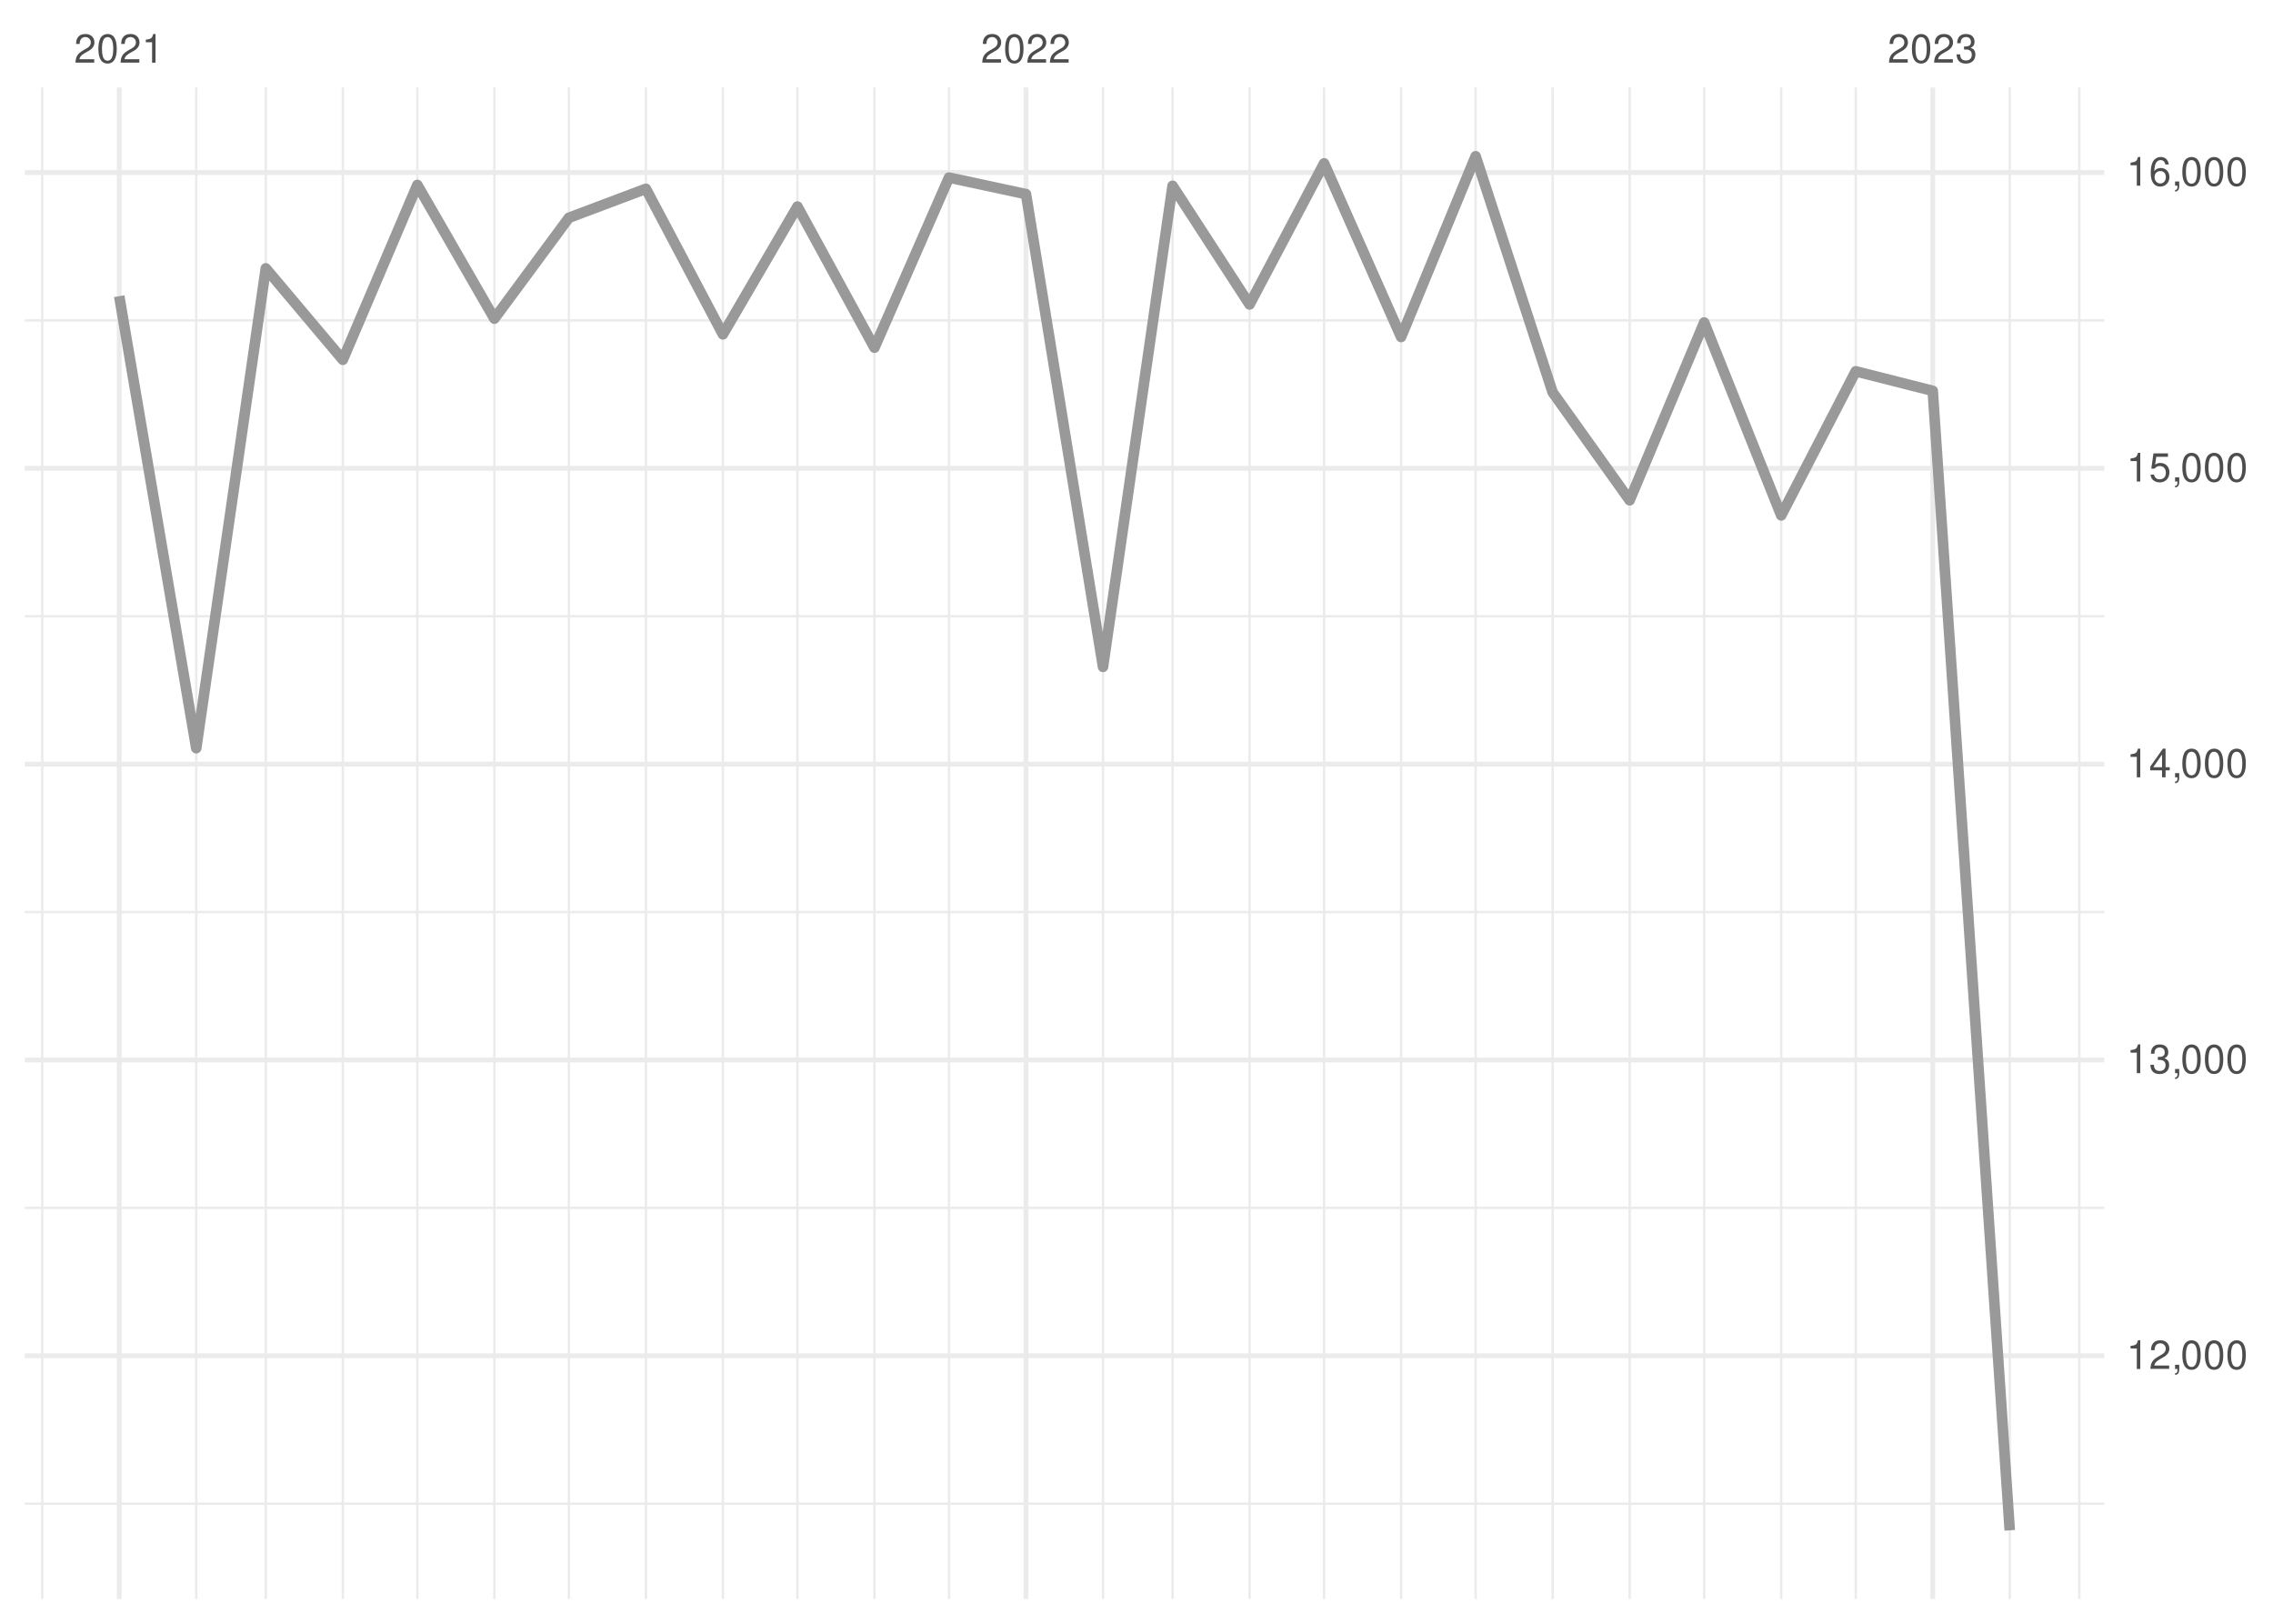
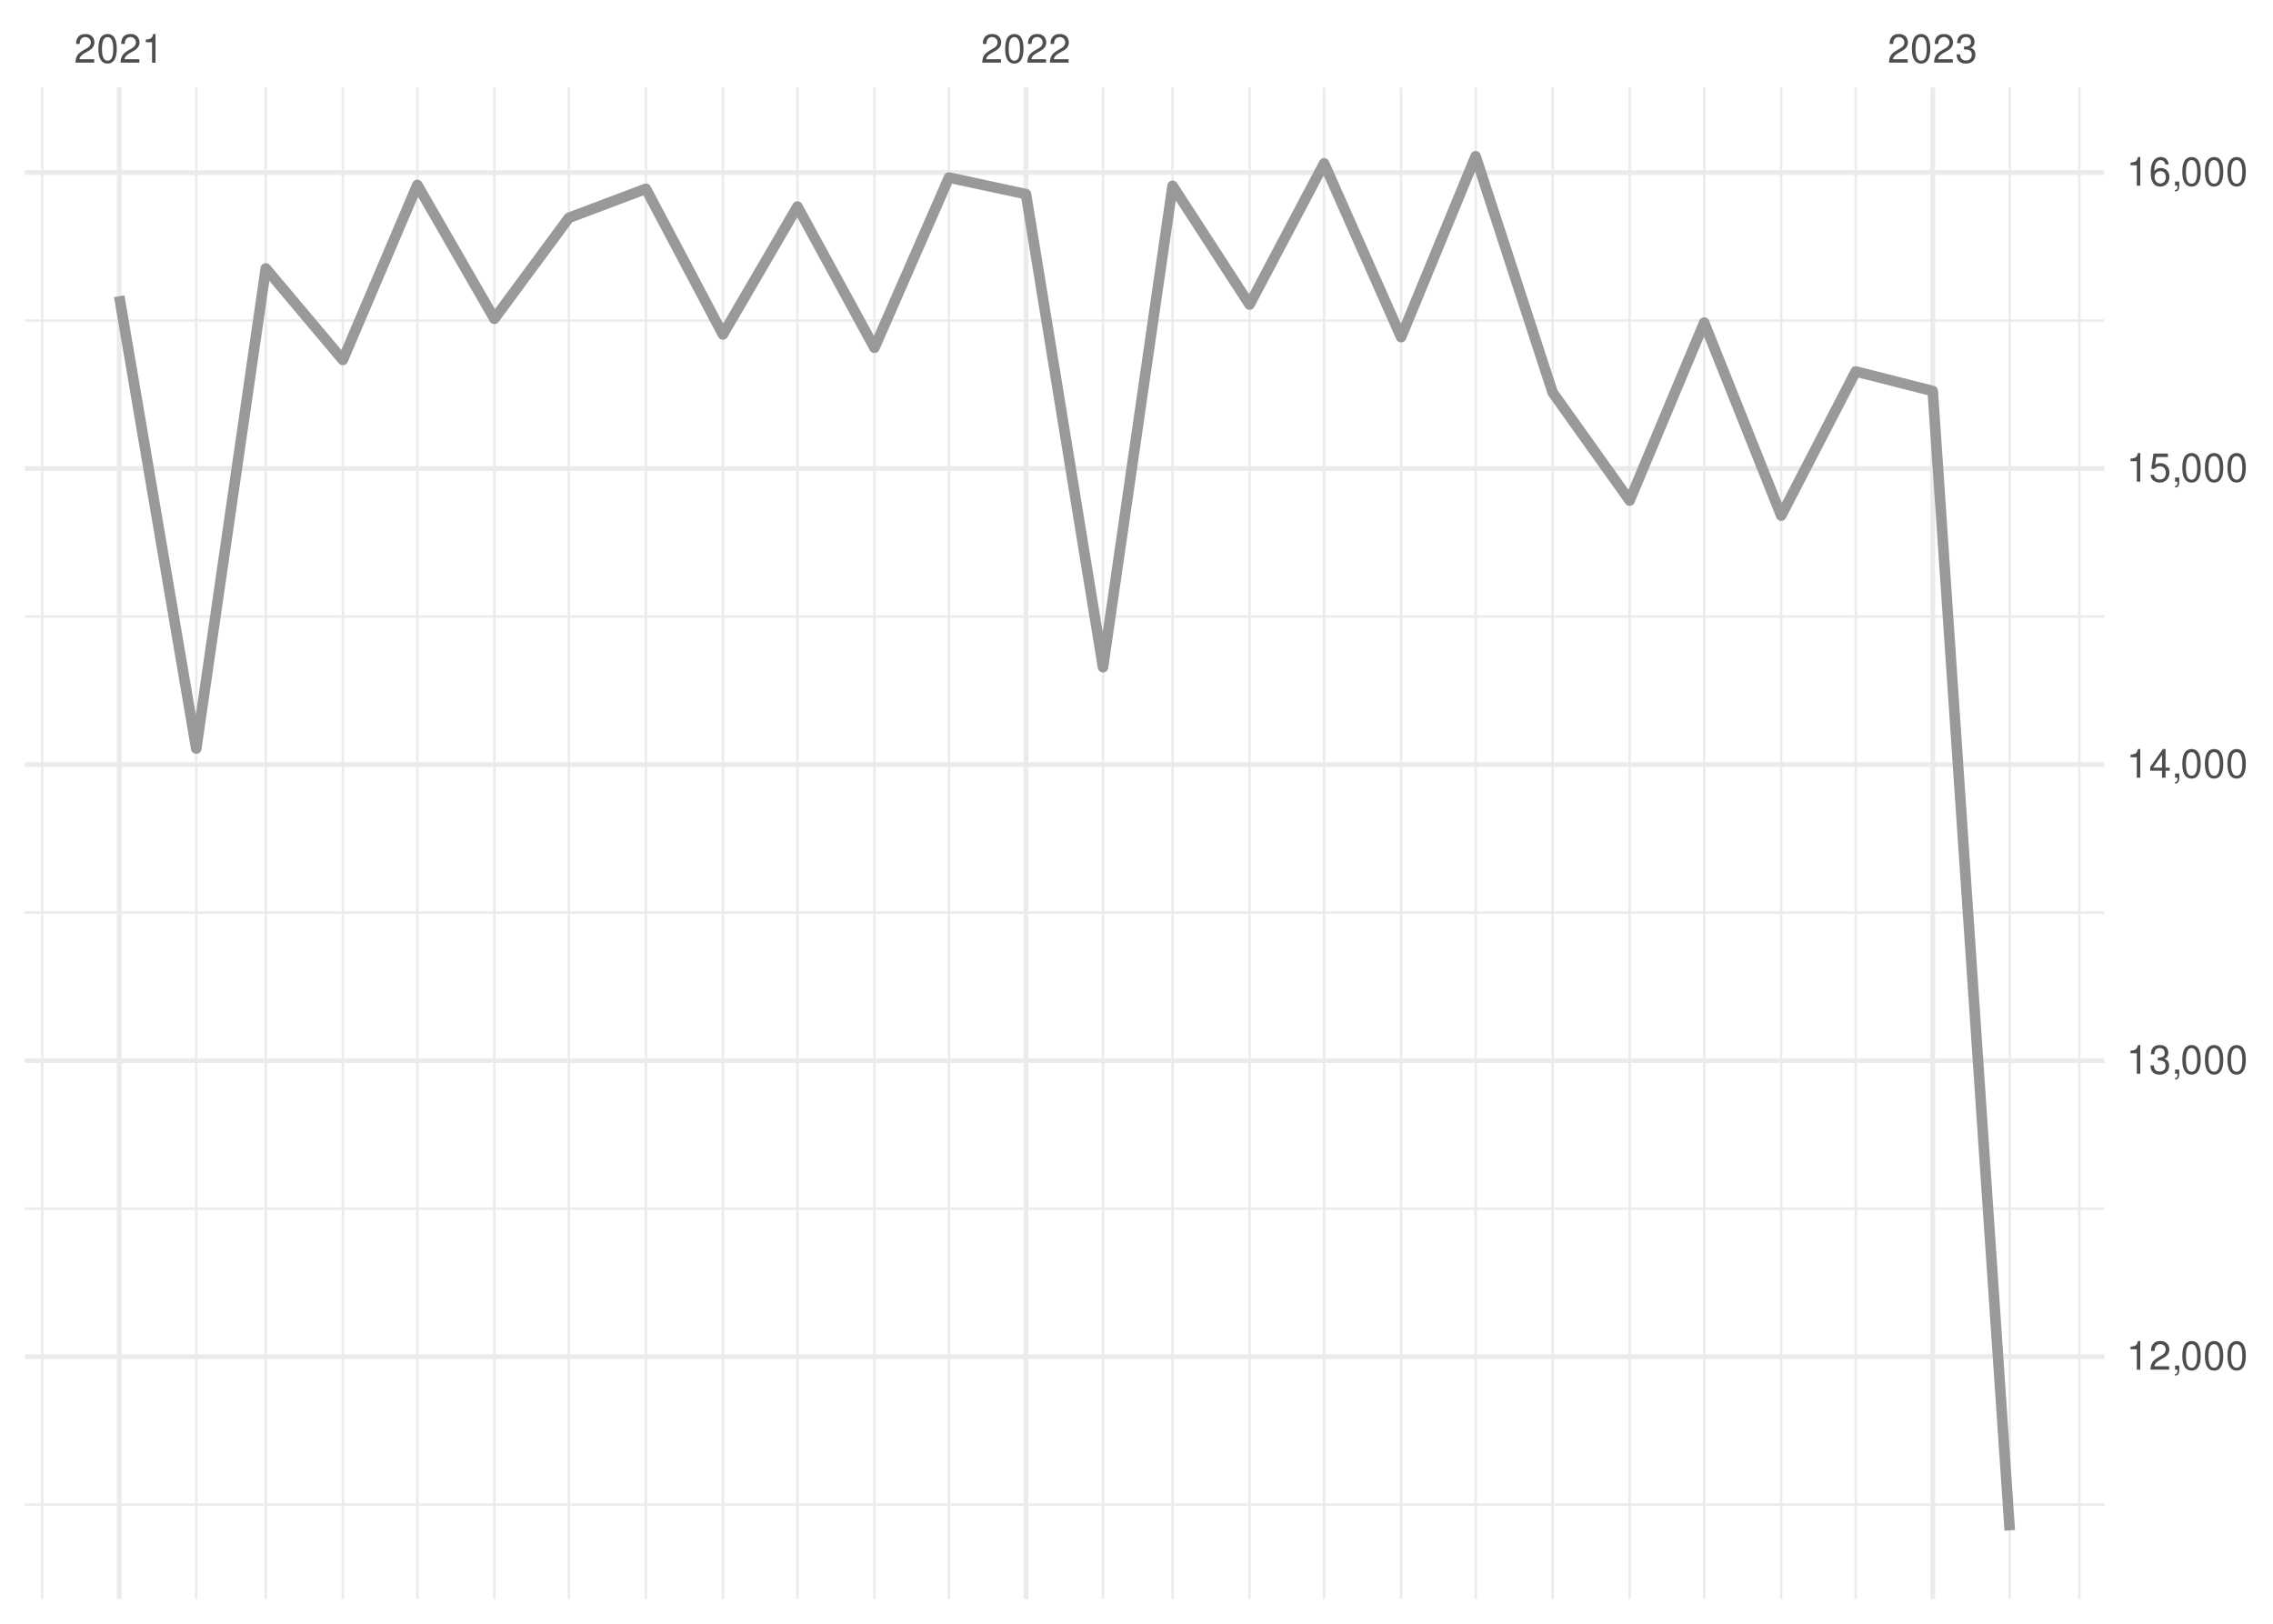
<svg xmlns="http://www.w3.org/2000/svg" xmlns:xlink="http://www.w3.org/1999/xlink" width="504pt" height="360pt" viewBox="0 0 504 360" version="1.1">
  <defs>
    <g>
      <symbol overflow="visible" id="glyph0-0">
        <path style="stroke:none;" d="" />
      </symbol>
      <symbol overflow="visible" id="glyph0-1">
        <path style="stroke:none;" d="M 4.453 -0.766 L 1.172 -0.766 C 1.25 -1.297 1.531 -1.625 2.297 -2.094 L 3.172 -2.594 C 4.047 -3.062 4.5 -3.719 4.5 -4.5 C 4.5 -5.031 4.281 -5.531 3.922 -5.875 C 3.547 -6.203 3.094 -6.359 2.5 -6.359 C 1.703 -6.359 1.125 -6.078 0.781 -5.531 C 0.547 -5.203 0.453 -4.797 0.438 -4.156 L 1.219 -4.156 C 1.234 -4.594 1.297 -4.844 1.406 -5.062 C 1.594 -5.438 2 -5.688 2.469 -5.688 C 3.172 -5.688 3.703 -5.172 3.703 -4.484 C 3.703 -3.969 3.406 -3.531 2.859 -3.219 L 2.047 -2.75 C 0.75 -2 0.375 -1.406 0.297 -0.016 L 4.453 -0.016 Z M 4.453 -0.766 " />
      </symbol>
      <symbol overflow="visible" id="glyph0-2">
        <path style="stroke:none;" d="M 2.422 -6.359 C 1.844 -6.359 1.312 -6.094 0.984 -5.672 C 0.578 -5.109 0.375 -4.25 0.375 -3.078 C 0.375 -0.938 1.078 0.203 2.422 0.203 C 3.734 0.203 4.453 -0.938 4.453 -3.031 C 4.453 -4.25 4.266 -5.078 3.859 -5.672 C 3.531 -6.109 3.016 -6.359 2.422 -6.359 Z M 2.422 -5.672 C 3.25 -5.672 3.672 -4.828 3.672 -3.094 C 3.672 -1.281 3.266 -0.438 2.406 -0.438 C 1.578 -0.438 1.172 -1.312 1.172 -3.062 C 1.172 -4.828 1.578 -5.672 2.422 -5.672 Z M 2.422 -5.672 " />
      </symbol>
      <symbol overflow="visible" id="glyph0-3">
        <path style="stroke:none;" d="M 2.281 -4.531 L 2.281 0 L 3.047 0 L 3.047 -6.359 L 2.547 -6.359 C 2.266 -5.391 2.094 -5.25 0.891 -5.094 L 0.891 -4.531 Z M 2.281 -4.531 " />
      </symbol>
      <symbol overflow="visible" id="glyph0-4">
        <path style="stroke:none;" d="M 1.938 -2.922 L 2.359 -2.922 C 3.203 -2.922 3.656 -2.531 3.656 -1.766 C 3.656 -0.969 3.172 -0.484 2.375 -0.484 C 1.516 -0.484 1.109 -0.922 1.062 -1.844 L 0.281 -1.844 C 0.312 -1.344 0.406 -1 0.547 -0.719 C 0.875 -0.109 1.484 0.203 2.344 0.203 C 3.625 0.203 4.453 -0.578 4.453 -1.781 C 4.453 -2.594 4.141 -3.031 3.391 -3.297 C 3.969 -3.531 4.266 -3.969 4.266 -4.609 C 4.266 -5.703 3.547 -6.359 2.359 -6.359 C 1.109 -6.359 0.438 -5.656 0.406 -4.312 L 1.188 -4.312 C 1.203 -4.703 1.234 -4.922 1.328 -5.109 C 1.5 -5.469 1.891 -5.688 2.375 -5.688 C 3.062 -5.688 3.469 -5.266 3.469 -4.578 C 3.469 -4.141 3.312 -3.859 2.969 -3.719 C 2.766 -3.625 2.484 -3.594 1.938 -3.578 Z M 1.938 -2.922 " />
      </symbol>
      <symbol overflow="visible" id="glyph0-5">
        <path style="stroke:none;" d="M 0.766 -0.922 L 0.766 0 L 1.297 0 L 1.297 0.156 C 1.297 0.766 1.172 0.938 0.766 0.953 L 0.766 1.297 C 1.344 1.312 1.688 0.891 1.688 0.141 L 1.688 -0.922 Z M 0.766 -0.922 " />
      </symbol>
      <symbol overflow="visible" id="glyph0-6">
        <path style="stroke:none;" d="M 2.875 -1.547 L 2.875 0 L 3.656 0 L 3.656 -1.547 L 4.578 -1.547 L 4.578 -2.234 L 3.656 -2.234 L 3.656 -6.359 L 3.078 -6.359 L 0.25 -2.359 L 0.25 -1.547 Z M 2.875 -2.234 L 0.922 -2.234 L 2.875 -5.047 Z M 2.875 -2.234 " />
      </symbol>
      <symbol overflow="visible" id="glyph0-7">
        <path style="stroke:none;" d="M 4.188 -6.234 L 0.969 -6.234 L 0.5 -2.844 L 1.219 -2.844 C 1.578 -3.266 1.875 -3.422 2.359 -3.422 C 3.203 -3.422 3.719 -2.844 3.719 -1.922 C 3.719 -1.031 3.203 -0.484 2.359 -0.484 C 1.688 -0.484 1.266 -0.828 1.078 -1.531 L 0.312 -1.531 C 0.406 -1.016 0.5 -0.781 0.688 -0.547 C 1.031 -0.078 1.672 0.203 2.375 0.203 C 3.641 0.203 4.516 -0.719 4.516 -2.031 C 4.516 -3.266 3.688 -4.109 2.5 -4.109 C 2.062 -4.109 1.703 -4 1.344 -3.734 L 1.594 -5.469 L 4.188 -5.469 Z M 4.188 -6.234 " />
      </symbol>
      <symbol overflow="visible" id="glyph0-8">
        <path style="stroke:none;" d="M 4.375 -4.703 C 4.234 -5.75 3.562 -6.359 2.609 -6.359 C 1.922 -6.359 1.312 -6.031 0.938 -5.453 C 0.547 -4.828 0.375 -4.062 0.375 -2.906 C 0.375 -1.828 0.531 -1.156 0.906 -0.594 C 1.234 -0.078 1.781 0.203 2.469 0.203 C 3.656 0.203 4.516 -0.688 4.516 -1.922 C 4.516 -3.094 3.719 -3.922 2.609 -3.922 C 1.984 -3.922 1.5 -3.688 1.172 -3.234 C 1.172 -4.797 1.672 -5.672 2.562 -5.672 C 3.109 -5.672 3.484 -5.328 3.609 -4.703 Z M 2.5 -3.234 C 3.25 -3.234 3.719 -2.703 3.719 -1.859 C 3.719 -1.062 3.188 -0.484 2.484 -0.484 C 1.766 -0.484 1.219 -1.094 1.219 -1.906 C 1.219 -2.688 1.734 -3.234 2.5 -3.234 Z M 2.5 -3.234 " />
      </symbol>
    </g>
    <clipPath id="clip1">
      <path d="M 5.48 333 L 466.59 333 L 466.59 334 L 5.48 334 Z M 5.48 333 " />
    </clipPath>
    <clipPath id="clip2">
      <path d="M 5.48 267 L 466.59 267 L 466.59 269 L 5.48 269 Z M 5.48 267 " />
    </clipPath>
    <clipPath id="clip3">
-       <path d="M 5.48 201 L 466.59 201 L 466.59 203 L 5.48 203 Z M 5.48 201 " />
+       <path d="M 5.48 202 L 466.59 202 L 466.59 203 L 5.48 203 Z M 5.48 202 " />
    </clipPath>
    <clipPath id="clip4">
      <path d="M 5.48 136 L 466.59 136 L 466.59 137 L 5.48 137 Z M 5.48 136 " />
    </clipPath>
    <clipPath id="clip5">
      <path d="M 5.48 70 L 466.59 70 L 466.59 72 L 5.48 72 Z M 5.48 70 " />
    </clipPath>
    <clipPath id="clip6">
      <path d="M 9 19.41 L 10 19.41 L 10 354.52 L 9 354.52 Z M 9 19.41 " />
    </clipPath>
    <clipPath id="clip7">
      <path d="M 43 19.41 L 44 19.41 L 44 354.52 L 43 354.52 Z M 43 19.41 " />
    </clipPath>
    <clipPath id="clip8">
      <path d="M 58 19.41 L 60 19.41 L 60 354.52 L 58 354.52 Z M 58 19.41 " />
    </clipPath>
    <clipPath id="clip9">
      <path d="M 75 19.41 L 77 19.41 L 77 354.52 L 75 354.52 Z M 75 19.41 " />
    </clipPath>
    <clipPath id="clip10">
      <path d="M 92 19.41 L 93 19.41 L 93 354.52 L 92 354.52 Z M 92 19.41 " />
    </clipPath>
    <clipPath id="clip11">
      <path d="M 109 19.41 L 110 19.41 L 110 354.52 L 109 354.52 Z M 109 19.41 " />
    </clipPath>
    <clipPath id="clip12">
      <path d="M 125 19.41 L 127 19.41 L 127 354.52 L 125 354.52 Z M 125 19.41 " />
    </clipPath>
    <clipPath id="clip13">
      <path d="M 142 19.41 L 144 19.41 L 144 354.52 L 142 354.52 Z M 142 19.41 " />
    </clipPath>
    <clipPath id="clip14">
      <path d="M 160 19.41 L 161 19.41 L 161 354.52 L 160 354.52 Z M 160 19.41 " />
    </clipPath>
    <clipPath id="clip15">
      <path d="M 176 19.41 L 178 19.41 L 178 354.52 L 176 354.52 Z M 176 19.41 " />
    </clipPath>
    <clipPath id="clip16">
      <path d="M 193 19.41 L 195 19.41 L 195 354.52 L 193 354.52 Z M 193 19.41 " />
    </clipPath>
    <clipPath id="clip17">
      <path d="M 210 19.41 L 211 19.41 L 211 354.52 L 210 354.52 Z M 210 19.41 " />
    </clipPath>
    <clipPath id="clip18">
      <path d="M 244 19.41 L 245 19.41 L 245 354.52 L 244 354.52 Z M 244 19.41 " />
    </clipPath>
    <clipPath id="clip19">
      <path d="M 259 19.41 L 261 19.41 L 261 354.52 L 259 354.52 Z M 259 19.41 " />
    </clipPath>
    <clipPath id="clip20">
      <path d="M 276 19.41 L 278 19.41 L 278 354.52 L 276 354.52 Z M 276 19.41 " />
    </clipPath>
    <clipPath id="clip21">
      <path d="M 293 19.41 L 294 19.41 L 294 354.52 L 293 354.52 Z M 293 19.41 " />
    </clipPath>
    <clipPath id="clip22">
      <path d="M 310 19.41 L 311 19.41 L 311 354.52 L 310 354.52 Z M 310 19.41 " />
    </clipPath>
    <clipPath id="clip23">
      <path d="M 326 19.41 L 328 19.41 L 328 354.52 L 326 354.52 Z M 326 19.41 " />
    </clipPath>
    <clipPath id="clip24">
      <path d="M 344 19.41 L 345 19.41 L 345 354.52 L 344 354.52 Z M 344 19.41 " />
    </clipPath>
    <clipPath id="clip25">
      <path d="M 361 19.41 L 362 19.41 L 362 354.52 L 361 354.52 Z M 361 19.41 " />
    </clipPath>
    <clipPath id="clip26">
      <path d="M 377 19.41 L 379 19.41 L 379 354.52 L 377 354.52 Z M 377 19.41 " />
    </clipPath>
    <clipPath id="clip27">
      <path d="M 394 19.41 L 396 19.41 L 396 354.52 L 394 354.52 Z M 394 19.41 " />
    </clipPath>
    <clipPath id="clip28">
      <path d="M 411 19.41 L 412 19.41 L 412 354.52 L 411 354.52 Z M 411 19.41 " />
    </clipPath>
    <clipPath id="clip29">
      <path d="M 445 19.41 L 446 19.41 L 446 354.52 L 445 354.52 Z M 445 19.41 " />
    </clipPath>
    <clipPath id="clip30">
      <path d="M 460 19.41 L 462 19.41 L 462 354.52 L 460 354.52 Z M 460 19.41 " />
    </clipPath>
    <clipPath id="clip31">
      <path d="M 5.48 300 L 466.59 300 L 466.59 302 L 5.48 302 Z M 5.48 300 " />
    </clipPath>
    <clipPath id="clip32">
      <path d="M 5.48 234 L 466.59 234 L 466.59 236 L 5.48 236 Z M 5.48 234 " />
    </clipPath>
    <clipPath id="clip33">
-       <path d="M 5.48 168 L 466.59 168 L 466.59 170 L 5.48 170 Z M 5.48 168 " />
+       <path d="M 5.48 168 L 466.59 168 L 466.59 171 L 5.48 171 Z M 5.48 168 " />
    </clipPath>
    <clipPath id="clip34">
      <path d="M 5.48 103 L 466.59 103 L 466.59 105 L 5.48 105 Z M 5.48 103 " />
    </clipPath>
    <clipPath id="clip35">
      <path d="M 5.48 37 L 466.59 37 L 466.59 39 L 5.48 39 Z M 5.48 37 " />
    </clipPath>
    <clipPath id="clip36">
      <path d="M 25 19.41 L 27 19.41 L 27 354.52 L 25 354.52 Z M 25 19.41 " />
    </clipPath>
    <clipPath id="clip37">
      <path d="M 226 19.41 L 229 19.41 L 229 354.52 L 226 354.52 Z M 226 19.41 " />
    </clipPath>
    <clipPath id="clip38">
      <path d="M 428 19.41 L 430 19.41 L 430 354.52 L 428 354.52 Z M 428 19.41 " />
    </clipPath>
  </defs>
  <g id="surface26">
    <rect x="0" y="0" width="504" height="360" style="fill:rgb(100%,100%,100%);fill-opacity:1;stroke:none;" />
    <g clip-path="url(#clip1)" clip-rule="nonzero">
-       <path style="fill:none;stroke-width:0.533;stroke-linecap:butt;stroke-linejoin:round;stroke:rgb(92.157%,92.157%,92.157%);stroke-opacity:1;stroke-miterlimit:10;" d="M 5.48 333.387 L 466.59 333.387 " />
+       <path style="fill:none;stroke-width:0.533;stroke-linecap:butt;stroke-linejoin:round;stroke:rgb(92.157%,92.157%,92.157%);stroke-opacity:1;stroke-miterlimit:10;" d="M 5.48 333.578 L 466.59 333.578 " />
    </g>
    <g clip-path="url(#clip2)" clip-rule="nonzero">
-       <path style="fill:none;stroke-width:0.533;stroke-linecap:butt;stroke-linejoin:round;stroke:rgb(92.157%,92.157%,92.157%);stroke-opacity:1;stroke-miterlimit:10;" d="M 5.48 267.801 L 466.59 267.801 " />
+       <path style="fill:none;stroke-width:0.533;stroke-linecap:butt;stroke-linejoin:round;stroke:rgb(92.157%,92.157%,92.157%);stroke-opacity:1;stroke-miterlimit:10;" d="M 5.48 267.949 L 466.59 267.949 " />
    </g>
    <g clip-path="url(#clip3)" clip-rule="nonzero">
-       <path style="fill:none;stroke-width:0.533;stroke-linecap:butt;stroke-linejoin:round;stroke:rgb(92.157%,92.157%,92.157%);stroke-opacity:1;stroke-miterlimit:10;" d="M 5.48 202.215 L 466.59 202.215 " />
+       <path style="fill:none;stroke-width:0.533;stroke-linecap:butt;stroke-linejoin:round;stroke:rgb(92.157%,92.157%,92.157%);stroke-opacity:1;stroke-miterlimit:10;" d="M 5.48 202.324 L 466.59 202.324 " />
    </g>
    <g clip-path="url(#clip4)" clip-rule="nonzero">
-       <path style="fill:none;stroke-width:0.533;stroke-linecap:butt;stroke-linejoin:round;stroke:rgb(92.157%,92.157%,92.157%);stroke-opacity:1;stroke-miterlimit:10;" d="M 5.48 136.629 L 466.59 136.629 " />
+       <path style="fill:none;stroke-width:0.533;stroke-linecap:butt;stroke-linejoin:round;stroke:rgb(92.157%,92.157%,92.157%);stroke-opacity:1;stroke-miterlimit:10;" d="M 5.48 136.695 L 466.59 136.695 " />
    </g>
    <g clip-path="url(#clip5)" clip-rule="nonzero">
-       <path style="fill:none;stroke-width:0.533;stroke-linecap:butt;stroke-linejoin:round;stroke:rgb(92.157%,92.157%,92.157%);stroke-opacity:1;stroke-miterlimit:10;" d="M 5.48 71.043 L 466.59 71.043 " />
+       <path style="fill:none;stroke-width:0.533;stroke-linecap:butt;stroke-linejoin:round;stroke:rgb(92.157%,92.157%,92.157%);stroke-opacity:1;stroke-miterlimit:10;" d="M 5.48 71.066 L 466.59 71.066 " />
    </g>
    <g clip-path="url(#clip6)" clip-rule="nonzero">
      <path style="fill:none;stroke-width:0.533;stroke-linecap:butt;stroke-linejoin:round;stroke:rgb(92.157%,92.157%,92.157%);stroke-opacity:1;stroke-miterlimit:10;" d="M 9.363 354.52 L 9.363 19.41 " />
    </g>
    <g clip-path="url(#clip7)" clip-rule="nonzero">
      <path style="fill:none;stroke-width:0.533;stroke-linecap:butt;stroke-linejoin:round;stroke:rgb(92.157%,92.157%,92.157%);stroke-opacity:1;stroke-miterlimit:10;" d="M 43.516 354.52 L 43.516 19.41 " />
    </g>
    <g clip-path="url(#clip8)" clip-rule="nonzero">
      <path style="fill:none;stroke-width:0.533;stroke-linecap:butt;stroke-linejoin:round;stroke:rgb(92.157%,92.157%,92.157%);stroke-opacity:1;stroke-miterlimit:10;" d="M 58.938 354.52 L 58.938 19.41 " />
    </g>
    <g clip-path="url(#clip9)" clip-rule="nonzero">
      <path style="fill:none;stroke-width:0.533;stroke-linecap:butt;stroke-linejoin:round;stroke:rgb(92.157%,92.157%,92.157%);stroke-opacity:1;stroke-miterlimit:10;" d="M 76.016 354.52 L 76.016 19.41 " />
    </g>
    <g clip-path="url(#clip10)" clip-rule="nonzero">
      <path style="fill:none;stroke-width:0.533;stroke-linecap:butt;stroke-linejoin:round;stroke:rgb(92.157%,92.157%,92.157%);stroke-opacity:1;stroke-miterlimit:10;" d="M 92.539 354.52 L 92.539 19.41 " />
    </g>
    <g clip-path="url(#clip11)" clip-rule="nonzero">
      <path style="fill:none;stroke-width:0.533;stroke-linecap:butt;stroke-linejoin:round;stroke:rgb(92.157%,92.157%,92.157%);stroke-opacity:1;stroke-miterlimit:10;" d="M 109.617 354.52 L 109.617 19.41 " />
    </g>
    <g clip-path="url(#clip12)" clip-rule="nonzero">
      <path style="fill:none;stroke-width:0.533;stroke-linecap:butt;stroke-linejoin:round;stroke:rgb(92.157%,92.157%,92.157%);stroke-opacity:1;stroke-miterlimit:10;" d="M 126.141 354.52 L 126.141 19.41 " />
    </g>
    <g clip-path="url(#clip13)" clip-rule="nonzero">
      <path style="fill:none;stroke-width:0.533;stroke-linecap:butt;stroke-linejoin:round;stroke:rgb(92.157%,92.157%,92.157%);stroke-opacity:1;stroke-miterlimit:10;" d="M 143.219 354.52 L 143.219 19.41 " />
    </g>
    <g clip-path="url(#clip14)" clip-rule="nonzero">
      <path style="fill:none;stroke-width:0.533;stroke-linecap:butt;stroke-linejoin:round;stroke:rgb(92.157%,92.157%,92.157%);stroke-opacity:1;stroke-miterlimit:10;" d="M 160.293 354.52 L 160.293 19.41 " />
    </g>
    <g clip-path="url(#clip15)" clip-rule="nonzero">
      <path style="fill:none;stroke-width:0.533;stroke-linecap:butt;stroke-linejoin:round;stroke:rgb(92.157%,92.157%,92.157%);stroke-opacity:1;stroke-miterlimit:10;" d="M 176.82 354.52 L 176.82 19.41 " />
    </g>
    <g clip-path="url(#clip16)" clip-rule="nonzero">
      <path style="fill:none;stroke-width:0.533;stroke-linecap:butt;stroke-linejoin:round;stroke:rgb(92.157%,92.157%,92.157%);stroke-opacity:1;stroke-miterlimit:10;" d="M 193.895 354.52 L 193.895 19.41 " />
    </g>
    <g clip-path="url(#clip17)" clip-rule="nonzero">
      <path style="fill:none;stroke-width:0.533;stroke-linecap:butt;stroke-linejoin:round;stroke:rgb(92.157%,92.157%,92.157%);stroke-opacity:1;stroke-miterlimit:10;" d="M 210.422 354.52 L 210.422 19.41 " />
    </g>
    <g clip-path="url(#clip18)" clip-rule="nonzero">
      <path style="fill:none;stroke-width:0.533;stroke-linecap:butt;stroke-linejoin:round;stroke:rgb(92.157%,92.157%,92.157%);stroke-opacity:1;stroke-miterlimit:10;" d="M 244.574 354.52 L 244.574 19.41 " />
    </g>
    <g clip-path="url(#clip19)" clip-rule="nonzero">
      <path style="fill:none;stroke-width:0.533;stroke-linecap:butt;stroke-linejoin:round;stroke:rgb(92.157%,92.157%,92.157%);stroke-opacity:1;stroke-miterlimit:10;" d="M 259.996 354.52 L 259.996 19.41 " />
    </g>
    <g clip-path="url(#clip20)" clip-rule="nonzero">
      <path style="fill:none;stroke-width:0.533;stroke-linecap:butt;stroke-linejoin:round;stroke:rgb(92.157%,92.157%,92.157%);stroke-opacity:1;stroke-miterlimit:10;" d="M 277.07 354.52 L 277.07 19.41 " />
    </g>
    <g clip-path="url(#clip21)" clip-rule="nonzero">
      <path style="fill:none;stroke-width:0.533;stroke-linecap:butt;stroke-linejoin:round;stroke:rgb(92.157%,92.157%,92.157%);stroke-opacity:1;stroke-miterlimit:10;" d="M 293.598 354.52 L 293.598 19.41 " />
    </g>
    <g clip-path="url(#clip22)" clip-rule="nonzero">
      <path style="fill:none;stroke-width:0.533;stroke-linecap:butt;stroke-linejoin:round;stroke:rgb(92.157%,92.157%,92.157%);stroke-opacity:1;stroke-miterlimit:10;" d="M 310.672 354.52 L 310.672 19.41 " />
    </g>
    <g clip-path="url(#clip23)" clip-rule="nonzero">
      <path style="fill:none;stroke-width:0.533;stroke-linecap:butt;stroke-linejoin:round;stroke:rgb(92.157%,92.157%,92.157%);stroke-opacity:1;stroke-miterlimit:10;" d="M 327.199 354.52 L 327.199 19.41 " />
    </g>
    <g clip-path="url(#clip24)" clip-rule="nonzero">
      <path style="fill:none;stroke-width:0.533;stroke-linecap:butt;stroke-linejoin:round;stroke:rgb(92.157%,92.157%,92.157%);stroke-opacity:1;stroke-miterlimit:10;" d="M 344.273 354.52 L 344.273 19.41 " />
    </g>
    <g clip-path="url(#clip25)" clip-rule="nonzero">
      <path style="fill:none;stroke-width:0.533;stroke-linecap:butt;stroke-linejoin:round;stroke:rgb(92.157%,92.157%,92.157%);stroke-opacity:1;stroke-miterlimit:10;" d="M 361.352 354.52 L 361.352 19.41 " />
    </g>
    <g clip-path="url(#clip26)" clip-rule="nonzero">
      <path style="fill:none;stroke-width:0.533;stroke-linecap:butt;stroke-linejoin:round;stroke:rgb(92.157%,92.157%,92.157%);stroke-opacity:1;stroke-miterlimit:10;" d="M 377.875 354.52 L 377.875 19.41 " />
    </g>
    <g clip-path="url(#clip27)" clip-rule="nonzero">
      <path style="fill:none;stroke-width:0.533;stroke-linecap:butt;stroke-linejoin:round;stroke:rgb(92.157%,92.157%,92.157%);stroke-opacity:1;stroke-miterlimit:10;" d="M 394.953 354.52 L 394.953 19.41 " />
    </g>
    <g clip-path="url(#clip28)" clip-rule="nonzero">
      <path style="fill:none;stroke-width:0.533;stroke-linecap:butt;stroke-linejoin:round;stroke:rgb(92.157%,92.157%,92.157%);stroke-opacity:1;stroke-miterlimit:10;" d="M 411.477 354.52 L 411.477 19.41 " />
    </g>
    <g clip-path="url(#clip29)" clip-rule="nonzero">
      <path style="fill:none;stroke-width:0.533;stroke-linecap:butt;stroke-linejoin:round;stroke:rgb(92.157%,92.157%,92.157%);stroke-opacity:1;stroke-miterlimit:10;" d="M 445.629 354.52 L 445.629 19.41 " />
    </g>
    <g clip-path="url(#clip30)" clip-rule="nonzero">
      <path style="fill:none;stroke-width:0.533;stroke-linecap:butt;stroke-linejoin:round;stroke:rgb(92.157%,92.157%,92.157%);stroke-opacity:1;stroke-miterlimit:10;" d="M 461.055 354.52 L 461.055 19.41 " />
    </g>
    <g clip-path="url(#clip31)" clip-rule="nonzero">
-       <path style="fill:none;stroke-width:1.067;stroke-linecap:butt;stroke-linejoin:round;stroke:rgb(92.157%,92.157%,92.157%);stroke-opacity:1;stroke-miterlimit:10;" d="M 5.48 300.594 L 466.59 300.594 " />
+       <path style="fill:none;stroke-width:1.067;stroke-linecap:butt;stroke-linejoin:round;stroke:rgb(92.157%,92.157%,92.157%);stroke-opacity:1;stroke-miterlimit:10;" d="M 5.48 300.766 L 466.59 300.766 " />
    </g>
    <g clip-path="url(#clip32)" clip-rule="nonzero">
-       <path style="fill:none;stroke-width:1.067;stroke-linecap:butt;stroke-linejoin:round;stroke:rgb(92.157%,92.157%,92.157%);stroke-opacity:1;stroke-miterlimit:10;" d="M 5.48 235.008 L 466.59 235.008 " />
+       <path style="fill:none;stroke-width:1.067;stroke-linecap:butt;stroke-linejoin:round;stroke:rgb(92.157%,92.157%,92.157%);stroke-opacity:1;stroke-miterlimit:10;" d="M 5.48 235.137 L 466.59 235.137 " />
    </g>
    <g clip-path="url(#clip33)" clip-rule="nonzero">
-       <path style="fill:none;stroke-width:1.067;stroke-linecap:butt;stroke-linejoin:round;stroke:rgb(92.157%,92.157%,92.157%);stroke-opacity:1;stroke-miterlimit:10;" d="M 5.48 169.422 L 466.59 169.422 " />
+       <path style="fill:none;stroke-width:1.067;stroke-linecap:butt;stroke-linejoin:round;stroke:rgb(92.157%,92.157%,92.157%);stroke-opacity:1;stroke-miterlimit:10;" d="M 5.48 169.508 L 466.59 169.508 " />
    </g>
    <g clip-path="url(#clip34)" clip-rule="nonzero">
-       <path style="fill:none;stroke-width:1.067;stroke-linecap:butt;stroke-linejoin:round;stroke:rgb(92.157%,92.157%,92.157%);stroke-opacity:1;stroke-miterlimit:10;" d="M 5.48 103.836 L 466.59 103.836 " />
+       <path style="fill:none;stroke-width:1.067;stroke-linecap:butt;stroke-linejoin:round;stroke:rgb(92.157%,92.157%,92.157%);stroke-opacity:1;stroke-miterlimit:10;" d="M 5.48 103.879 L 466.59 103.879 " />
    </g>
    <g clip-path="url(#clip35)" clip-rule="nonzero">
-       <path style="fill:none;stroke-width:1.067;stroke-linecap:butt;stroke-linejoin:round;stroke:rgb(92.157%,92.157%,92.157%);stroke-opacity:1;stroke-miterlimit:10;" d="M 5.48 38.25 L 466.59 38.25 " />
+       <path style="fill:none;stroke-width:1.067;stroke-linecap:butt;stroke-linejoin:round;stroke:rgb(92.157%,92.157%,92.157%);stroke-opacity:1;stroke-miterlimit:10;" d="M 5.48 38.254 L 466.59 38.254 " />
    </g>
    <g clip-path="url(#clip36)" clip-rule="nonzero">
      <path style="fill:none;stroke-width:1.067;stroke-linecap:butt;stroke-linejoin:round;stroke:rgb(92.157%,92.157%,92.157%);stroke-opacity:1;stroke-miterlimit:10;" d="M 26.438 354.52 L 26.438 19.41 " />
    </g>
    <g clip-path="url(#clip37)" clip-rule="nonzero">
      <path style="fill:none;stroke-width:1.067;stroke-linecap:butt;stroke-linejoin:round;stroke:rgb(92.157%,92.157%,92.157%);stroke-opacity:1;stroke-miterlimit:10;" d="M 227.496 354.52 L 227.496 19.41 " />
    </g>
    <g clip-path="url(#clip38)" clip-rule="nonzero">
      <path style="fill:none;stroke-width:1.067;stroke-linecap:butt;stroke-linejoin:round;stroke:rgb(92.157%,92.157%,92.157%);stroke-opacity:1;stroke-miterlimit:10;" d="M 428.555 354.52 L 428.555 19.41 " />
    </g>
-     <path style="fill:none;stroke-width:2.347;stroke-linecap:butt;stroke-linejoin:round;stroke:rgb(60%,60%,60%);stroke-opacity:1;stroke-miterlimit:10;" d="M 26.438 65.664 L 43.516 165.879 L 58.938 59.5 L 76.016 79.766 L 92.539 41.004 L 109.617 70.648 L 126.141 48.285 L 143.219 41.859 L 160.293 74.125 L 176.82 45.793 L 193.895 77.078 L 210.422 39.367 L 227.496 43.039 L 244.574 147.844 L 259.996 41.203 L 277.07 67.5 L 293.598 36.219 L 310.672 74.715 L 327.199 34.645 L 344.273 86.98 L 361.352 110.918 L 377.875 71.504 L 394.953 114.266 L 411.477 82.324 L 428.555 86.652 L 445.629 339.289 " />
+     <path style="fill:none;stroke-width:2.347;stroke-linecap:butt;stroke-linejoin:round;stroke:rgb(60%,60%,60%);stroke-opacity:1;stroke-miterlimit:10;" d="M 26.438 65.684 L 43.516 165.965 L 58.938 59.516 L 76.016 79.797 L 92.539 41.008 L 109.617 70.672 L 126.141 48.293 L 143.219 41.863 L 160.293 74.152 L 176.82 45.801 L 193.895 77.105 L 210.422 39.367 L 227.496 43.043 L 244.574 147.918 L 259.996 41.207 L 277.07 67.523 L 293.598 36.219 L 310.672 74.742 L 327.199 34.645 L 344.273 87.016 L 361.352 110.969 L 377.875 71.527 L 394.953 114.316 L 411.477 82.355 L 428.555 86.688 L 445.629 339.289 " />
    <g style="fill:rgb(30.196%,30.196%,30.196%);fill-opacity:1;">
      <use xlink:href="#glyph0-1" x="16.438" y="13.896" />
      <use xlink:href="#glyph0-2" x="21.438" y="13.896" />
      <use xlink:href="#glyph0-1" x="26.438" y="13.896" />
      <use xlink:href="#glyph0-3" x="31.438" y="13.896" />
    </g>
    <g style="fill:rgb(30.196%,30.196%,30.196%);fill-opacity:1;">
      <use xlink:href="#glyph0-1" x="217.496" y="13.896" />
      <use xlink:href="#glyph0-2" x="222.496" y="13.896" />
      <use xlink:href="#glyph0-1" x="227.496" y="13.896" />
      <use xlink:href="#glyph0-1" x="232.496" y="13.896" />
    </g>
    <g style="fill:rgb(30.196%,30.196%,30.196%);fill-opacity:1;">
      <use xlink:href="#glyph0-1" x="418.555" y="13.896" />
      <use xlink:href="#glyph0-2" x="423.555" y="13.896" />
      <use xlink:href="#glyph0-1" x="428.555" y="13.896" />
      <use xlink:href="#glyph0-4" x="433.555" y="13.896" />
    </g>
    <g style="fill:rgb(30.196%,30.196%,30.196%);fill-opacity:1;">
-       <use xlink:href="#glyph0-3" x="471.52" y="303.509" />
-       <use xlink:href="#glyph0-1" x="476.52" y="303.509" />
-       <use xlink:href="#glyph0-5" x="481.52" y="303.509" />
-       <use xlink:href="#glyph0-2" x="483.52" y="303.509" />
-       <use xlink:href="#glyph0-2" x="488.52" y="303.509" />
-       <use xlink:href="#glyph0-2" x="493.52" y="303.509" />
-     </g>
-     <g style="fill:rgb(30.196%,30.196%,30.196%);fill-opacity:1;">
-       <use xlink:href="#glyph0-3" x="471.52" y="237.923" />
-       <use xlink:href="#glyph0-4" x="476.52" y="237.923" />
-       <use xlink:href="#glyph0-5" x="481.52" y="237.923" />
-       <use xlink:href="#glyph0-2" x="483.52" y="237.923" />
-       <use xlink:href="#glyph0-2" x="488.52" y="237.923" />
-       <use xlink:href="#glyph0-2" x="493.52" y="237.923" />
-     </g>
-     <g style="fill:rgb(30.196%,30.196%,30.196%);fill-opacity:1;">
-       <use xlink:href="#glyph0-3" x="471.52" y="172.337" />
-       <use xlink:href="#glyph0-6" x="476.52" y="172.337" />
-       <use xlink:href="#glyph0-5" x="481.52" y="172.337" />
-       <use xlink:href="#glyph0-2" x="483.52" y="172.337" />
-       <use xlink:href="#glyph0-2" x="488.52" y="172.337" />
-       <use xlink:href="#glyph0-2" x="493.52" y="172.337" />
-     </g>
-     <g style="fill:rgb(30.196%,30.196%,30.196%);fill-opacity:1;">
-       <use xlink:href="#glyph0-3" x="471.52" y="106.751" />
-       <use xlink:href="#glyph0-7" x="476.52" y="106.751" />
-       <use xlink:href="#glyph0-5" x="481.52" y="106.751" />
-       <use xlink:href="#glyph0-2" x="483.52" y="106.751" />
-       <use xlink:href="#glyph0-2" x="488.52" y="106.751" />
-       <use xlink:href="#glyph0-2" x="493.52" y="106.751" />
-     </g>
-     <g style="fill:rgb(30.196%,30.196%,30.196%);fill-opacity:1;">
-       <use xlink:href="#glyph0-3" x="471.52" y="41.165" />
-       <use xlink:href="#glyph0-8" x="476.52" y="41.165" />
-       <use xlink:href="#glyph0-5" x="481.52" y="41.165" />
-       <use xlink:href="#glyph0-2" x="483.52" y="41.165" />
-       <use xlink:href="#glyph0-2" x="488.52" y="41.165" />
-       <use xlink:href="#glyph0-2" x="493.52" y="41.165" />
+       <use xlink:href="#glyph0-3" x="471.52" y="303.681" />
+       <use xlink:href="#glyph0-1" x="476.52" y="303.681" />
+       <use xlink:href="#glyph0-5" x="481.52" y="303.681" />
+       <use xlink:href="#glyph0-2" x="483.52" y="303.681" />
+       <use xlink:href="#glyph0-2" x="488.52" y="303.681" />
+       <use xlink:href="#glyph0-2" x="493.52" y="303.681" />
+     </g>
+     <g style="fill:rgb(30.196%,30.196%,30.196%);fill-opacity:1;">
+       <use xlink:href="#glyph0-3" x="471.52" y="238.052" />
+       <use xlink:href="#glyph0-4" x="476.52" y="238.052" />
+       <use xlink:href="#glyph0-5" x="481.52" y="238.052" />
+       <use xlink:href="#glyph0-2" x="483.52" y="238.052" />
+       <use xlink:href="#glyph0-2" x="488.52" y="238.052" />
+       <use xlink:href="#glyph0-2" x="493.52" y="238.052" />
+     </g>
+     <g style="fill:rgb(30.196%,30.196%,30.196%);fill-opacity:1;">
+       <use xlink:href="#glyph0-3" x="471.52" y="172.423" />
+       <use xlink:href="#glyph0-6" x="476.52" y="172.423" />
+       <use xlink:href="#glyph0-5" x="481.52" y="172.423" />
+       <use xlink:href="#glyph0-2" x="483.52" y="172.423" />
+       <use xlink:href="#glyph0-2" x="488.52" y="172.423" />
+       <use xlink:href="#glyph0-2" x="493.52" y="172.423" />
+     </g>
+     <g style="fill:rgb(30.196%,30.196%,30.196%);fill-opacity:1;">
+       <use xlink:href="#glyph0-3" x="471.52" y="106.794" />
+       <use xlink:href="#glyph0-7" x="476.52" y="106.794" />
+       <use xlink:href="#glyph0-5" x="481.52" y="106.794" />
+       <use xlink:href="#glyph0-2" x="483.52" y="106.794" />
+       <use xlink:href="#glyph0-2" x="488.52" y="106.794" />
+       <use xlink:href="#glyph0-2" x="493.52" y="106.794" />
+     </g>
+     <g style="fill:rgb(30.196%,30.196%,30.196%);fill-opacity:1;">
+       <use xlink:href="#glyph0-3" x="471.52" y="41.169" />
+       <use xlink:href="#glyph0-8" x="476.52" y="41.169" />
+       <use xlink:href="#glyph0-5" x="481.52" y="41.169" />
+       <use xlink:href="#glyph0-2" x="483.52" y="41.169" />
+       <use xlink:href="#glyph0-2" x="488.52" y="41.169" />
+       <use xlink:href="#glyph0-2" x="493.52" y="41.169" />
    </g>
  </g>
</svg>
